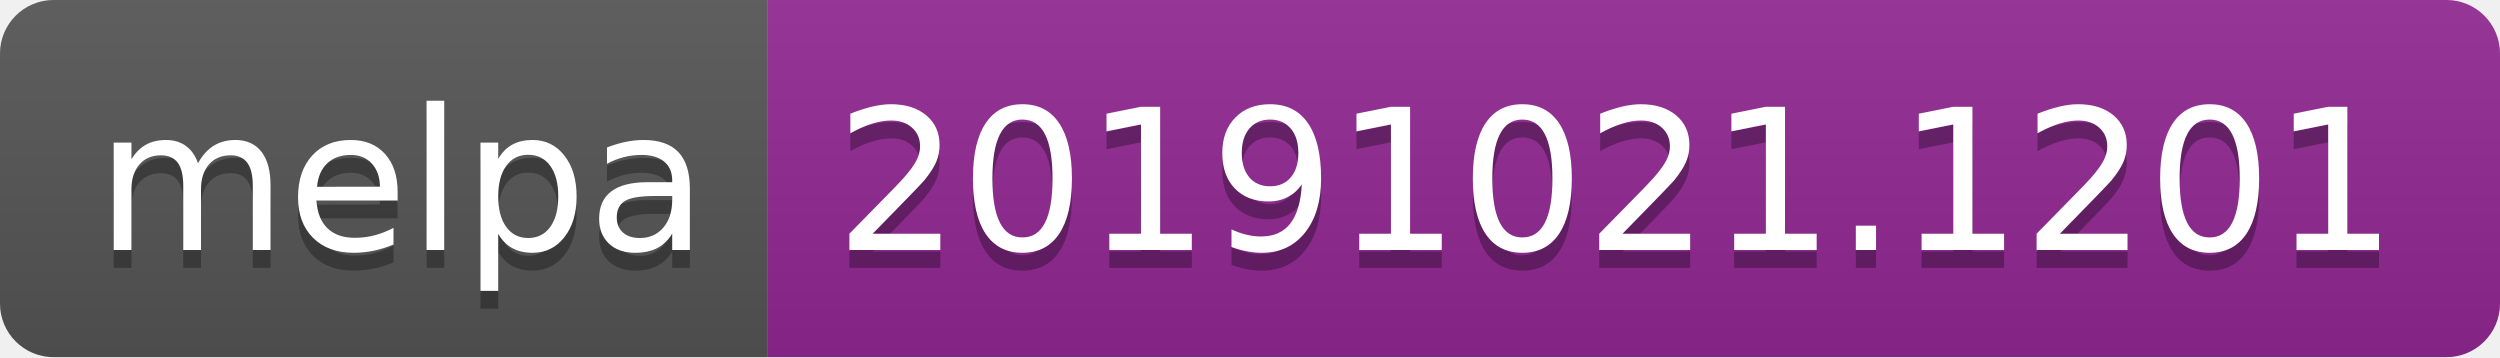
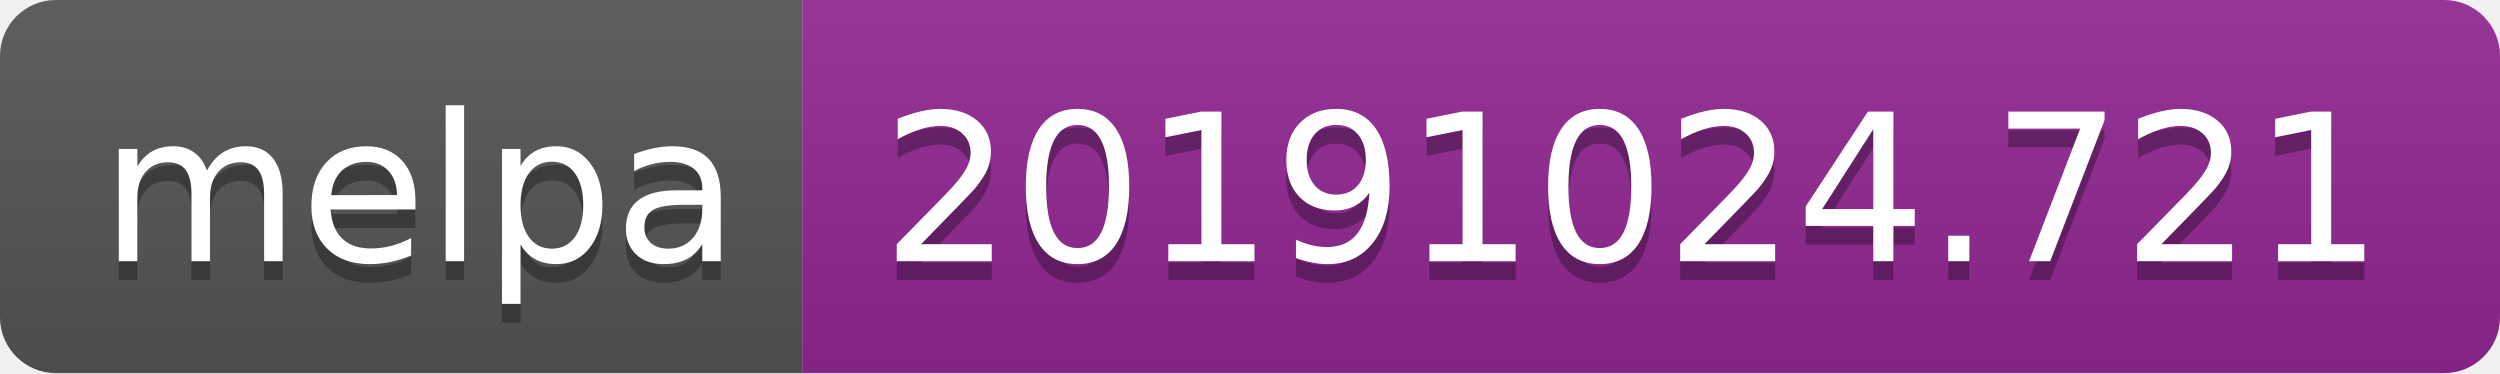
- <svg xmlns="http://www.w3.org/2000/svg" width="140" height="20">
+ <svg xmlns="http://www.w3.org/2000/svg" width="134" height="20">
  <linearGradient id="b" x2="0" y2="100%">
    <stop offset="0" stop-color="#bbb" stop-opacity=".1" />
    <stop offset="1" stop-opacity=".1" />
  </linearGradient>
  <clipPath id="a">
-     <rect width="140" height="20" rx="3" fill="#fff" />
+     <rect width="134" height="20" rx="3" fill="#fff" />
  </clipPath>
  <g clip-path="url(#a)">
    <path fill="#555" d="M0 0h43v20H0z" />
-     <path fill="#922793" d="M43 0h97v20H43z" />
-     <path fill="url(#b)" d="M0 0h140v20H0z" />
+     <path fill="#922793" d="M43 0h91v20H43z" />
+     <path fill="url(#b)" d="M0 0h134v20H0z" />
  </g>
  <g fill="#fff" text-anchor="middle" font-family="DejaVu Sans,Verdana,Geneva,sans-serif" font-size="110">
    <text x="225" y="150" fill="#010101" fill-opacity=".3" transform="scale(.1)" textLength="330">melpa</text>
    <text x="225" y="140" transform="scale(.1)" textLength="330">melpa</text>
-     <text x="905" y="150" fill="#010101" fill-opacity=".3" transform="scale(.1)" textLength="870">20191021.1201</text>
-     <text x="905" y="140" transform="scale(.1)" textLength="870">20191021.1201</text>
+     <text x="875" y="150" fill="#010101" fill-opacity=".3" transform="scale(.1)" textLength="810">20191024.721</text>
+     <text x="875" y="140" transform="scale(.1)" textLength="810">20191024.721</text>
  </g>
</svg>
